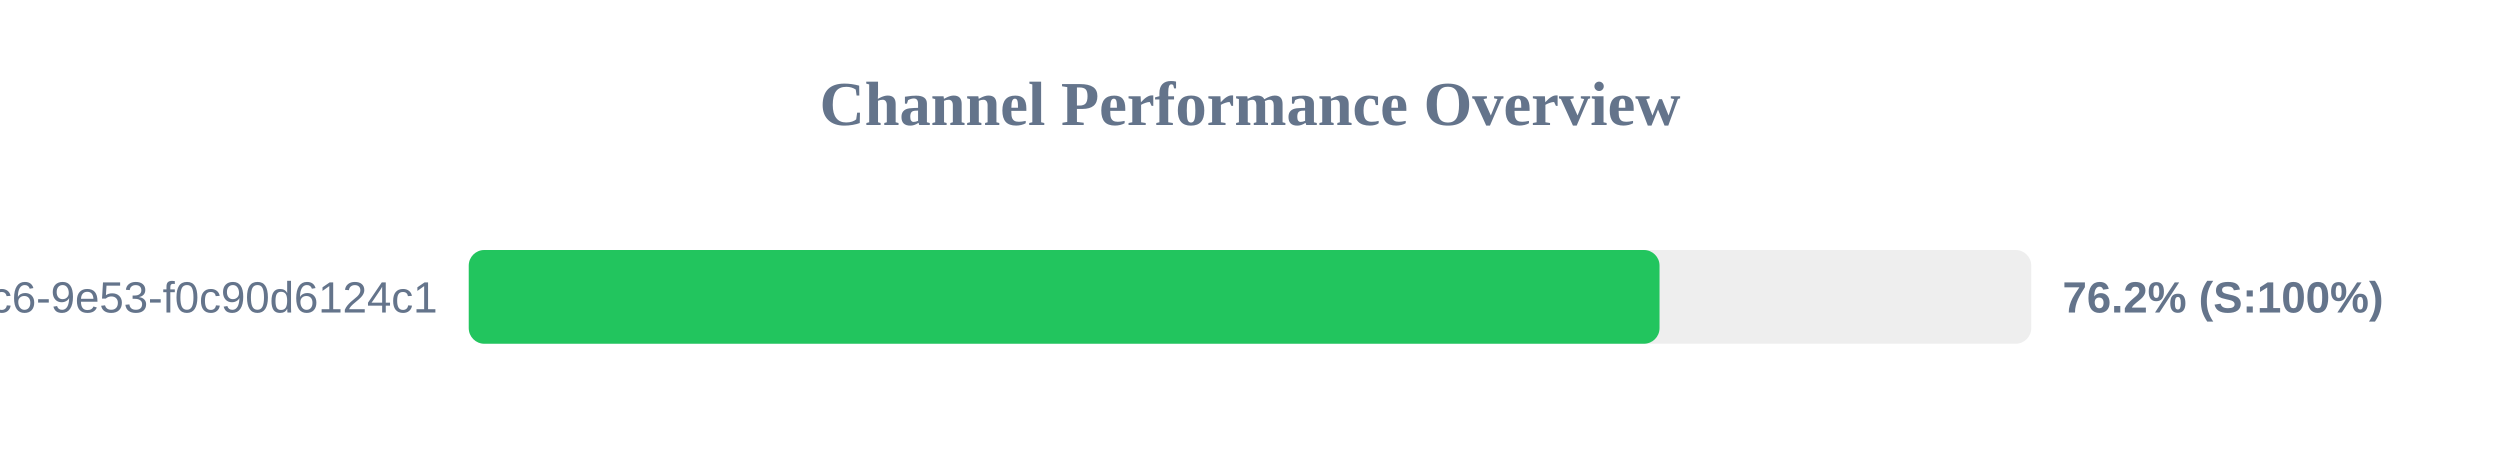
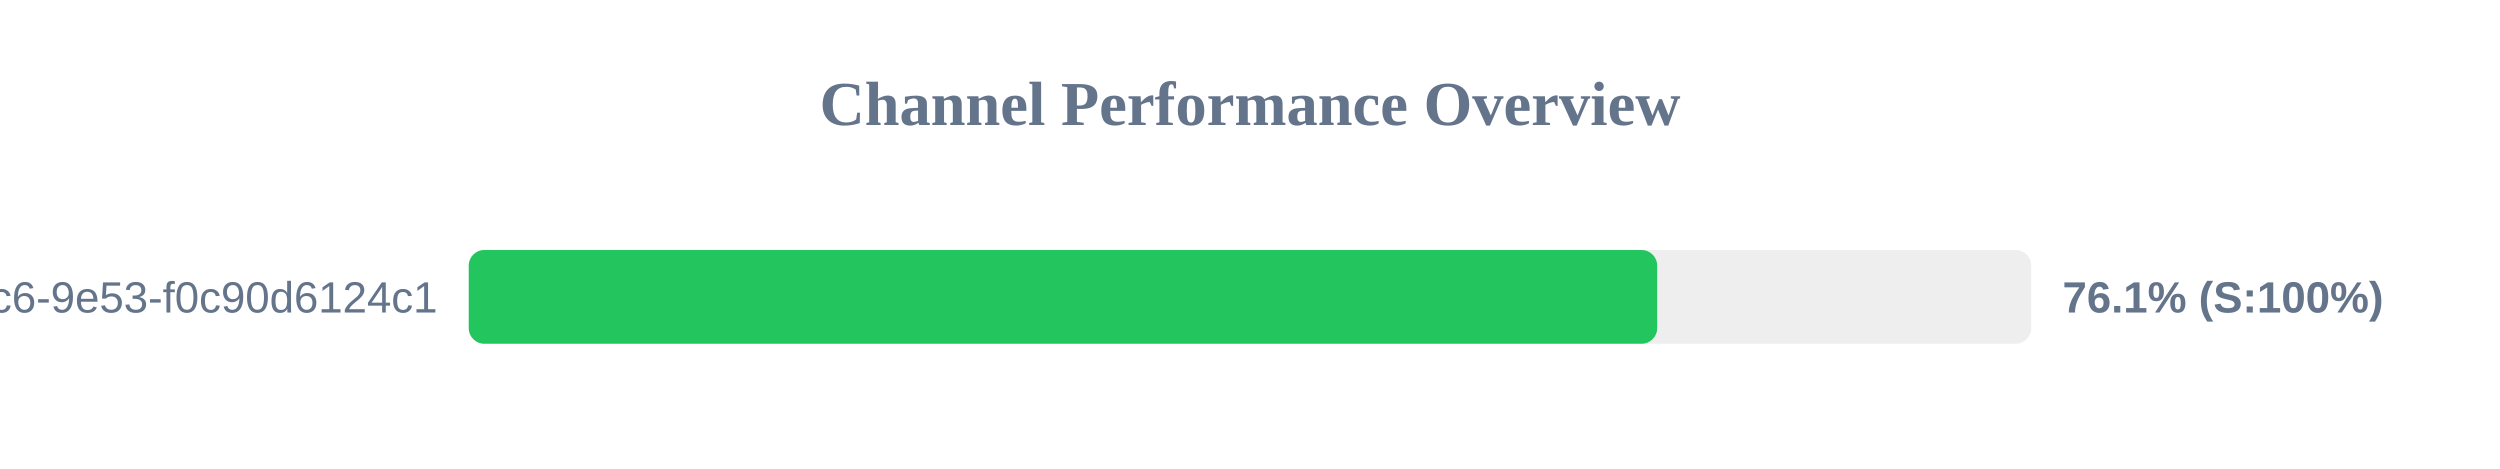
<svg xmlns="http://www.w3.org/2000/svg" width="800" height="150" version="1.1">
  <style>
        .row { font: 14px Arial; fill: #64748b; }
        .score { font: bold 14px Arial; fill: #64748b; }
    </style>
  <text x="400" y="40" text-anchor="middle" font-size="20px" font-weight="bold" fill="#64748b">Channel Performance Overview</text>
  <rect x="150" y="80" width="500" height="30" fill="#eee" rx="5" />
-   <rect x="150" y="80" width="381.05" height="30" fill="#22c55e" rx="5" />
+   <rect x="150" y="80" width="380.3" height="30" fill="#22c55e" rx="5" />
  <text x="140" y="100" text-anchor="end" class="row">?uuid=4685eb2a-5ddb-4dc6-9e53-f0c90d6124c1</text>
-   <text x="660" y="100" text-anchor="start" class="score">76.2% (S:100%)</text>
+   <text x="660" y="100" text-anchor="start" class="score">76.1% (S:100%)</text>
</svg>
